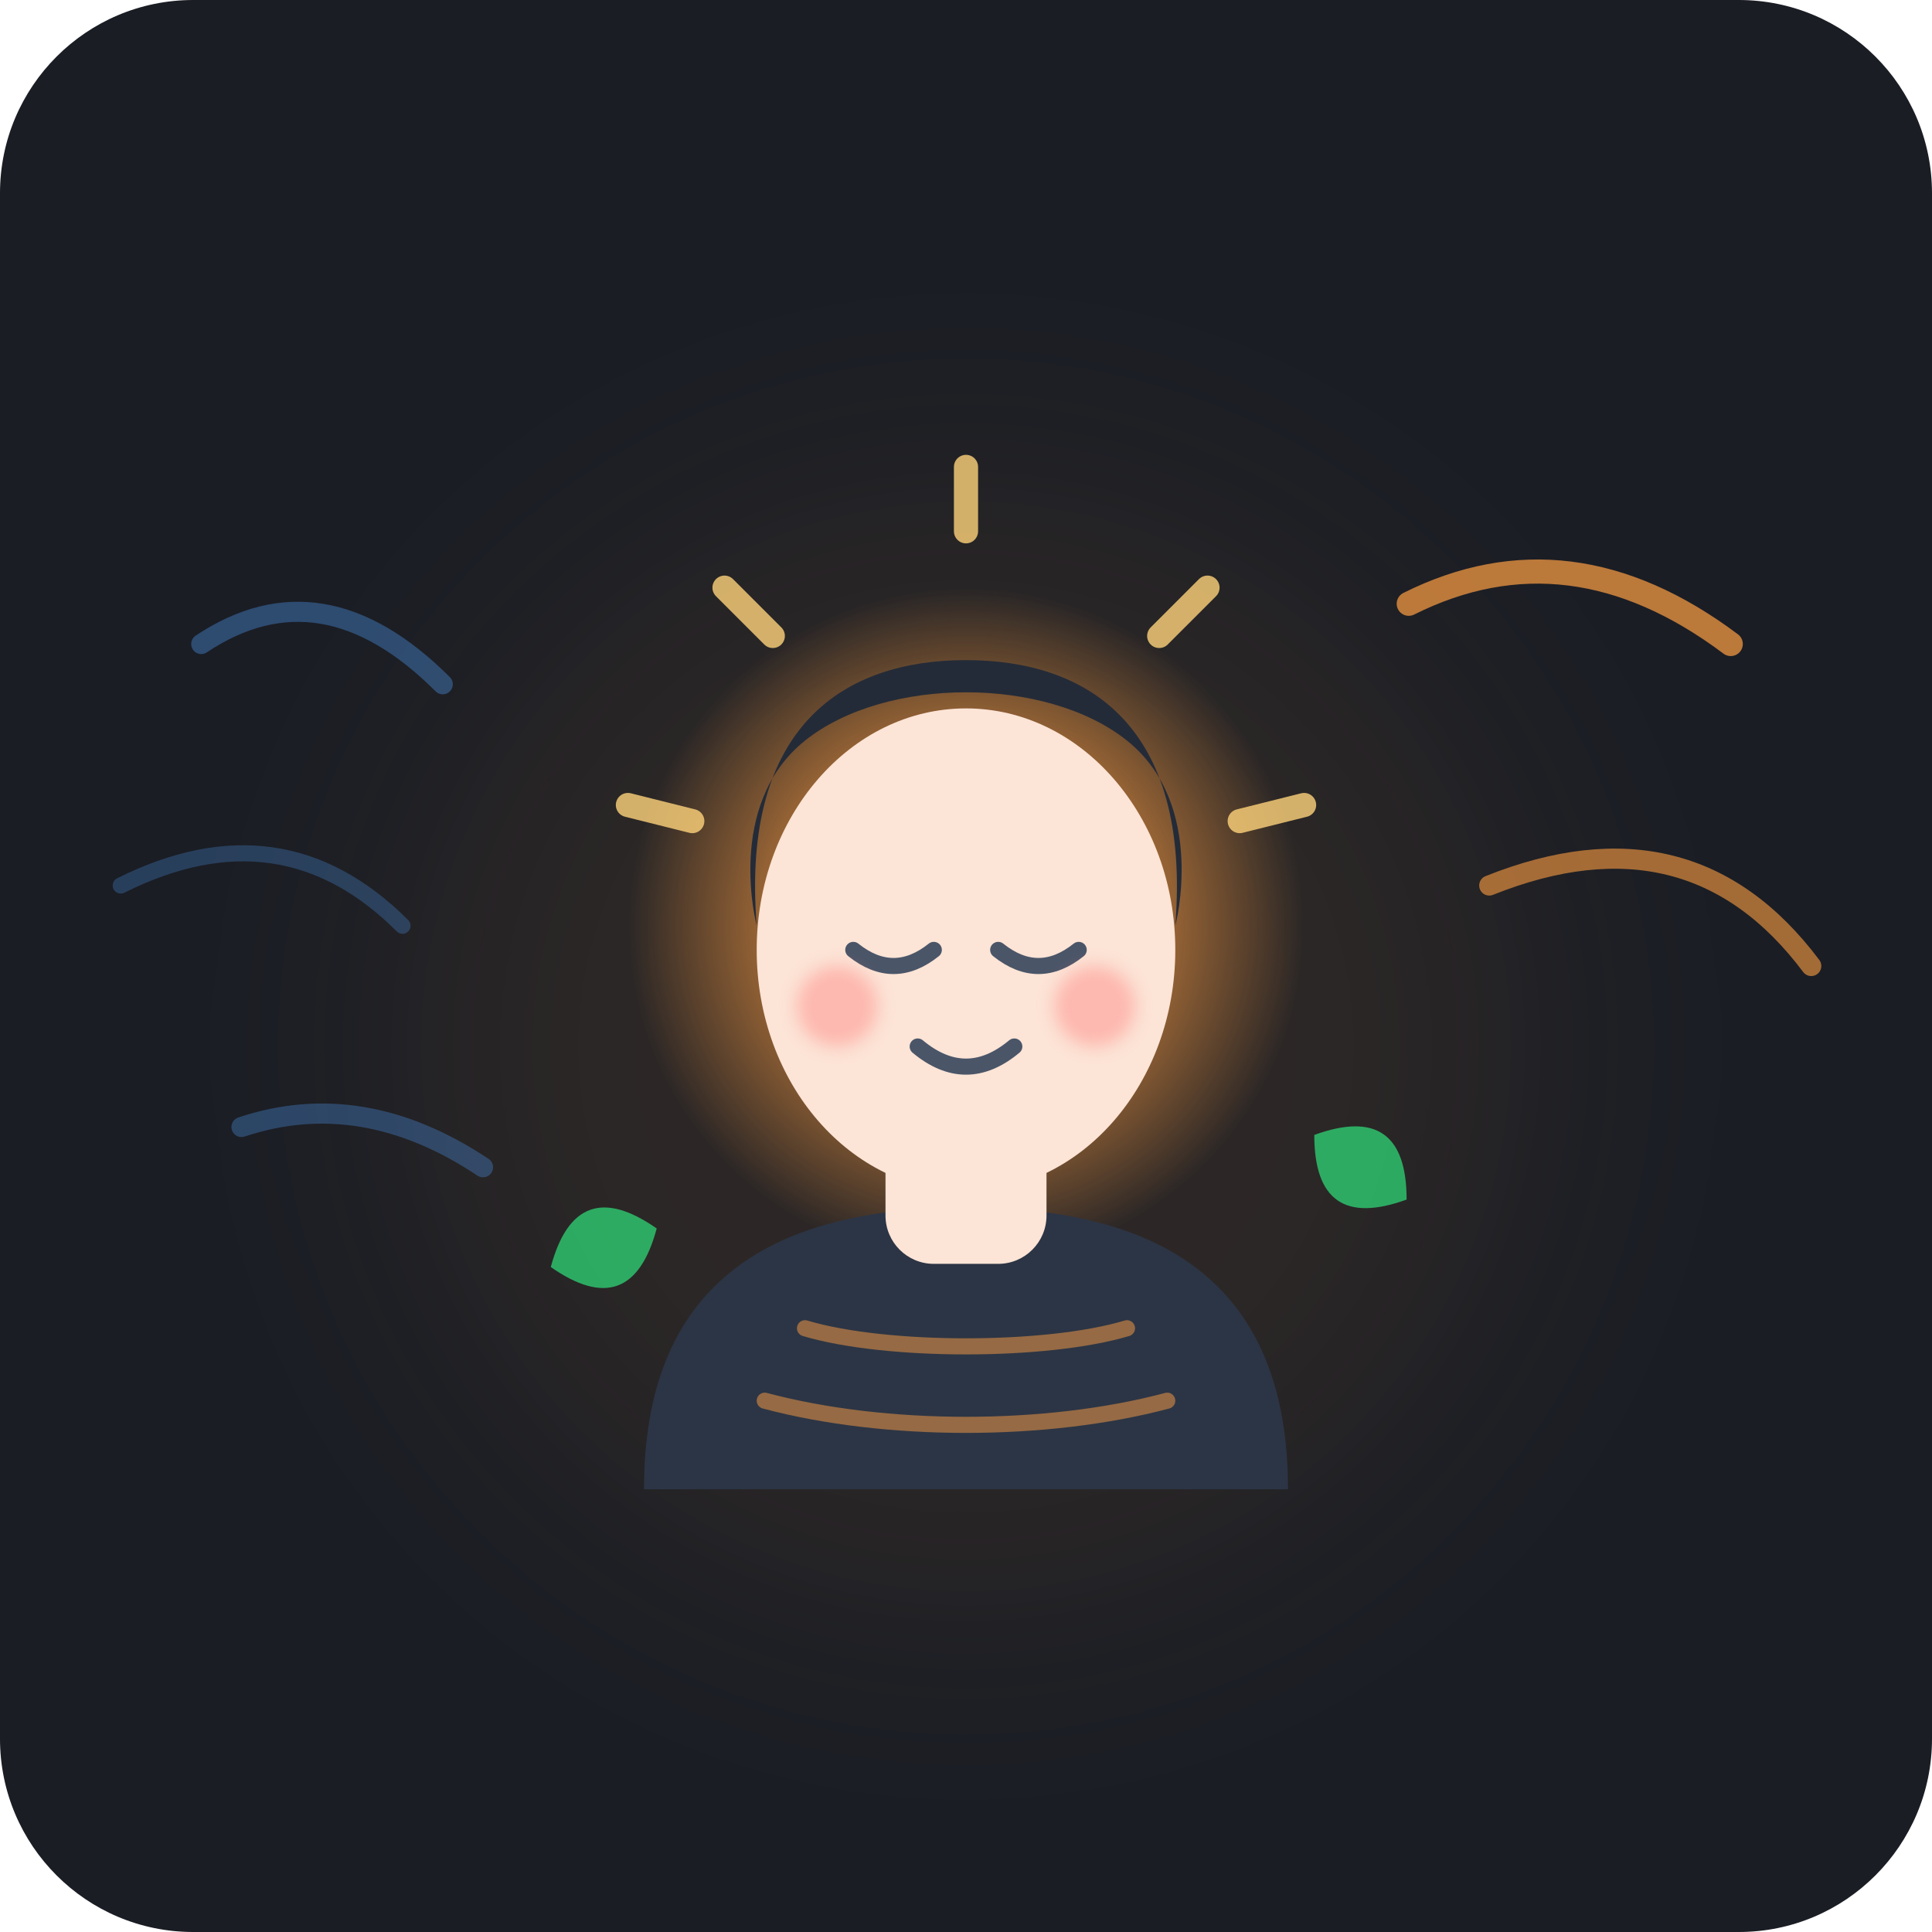
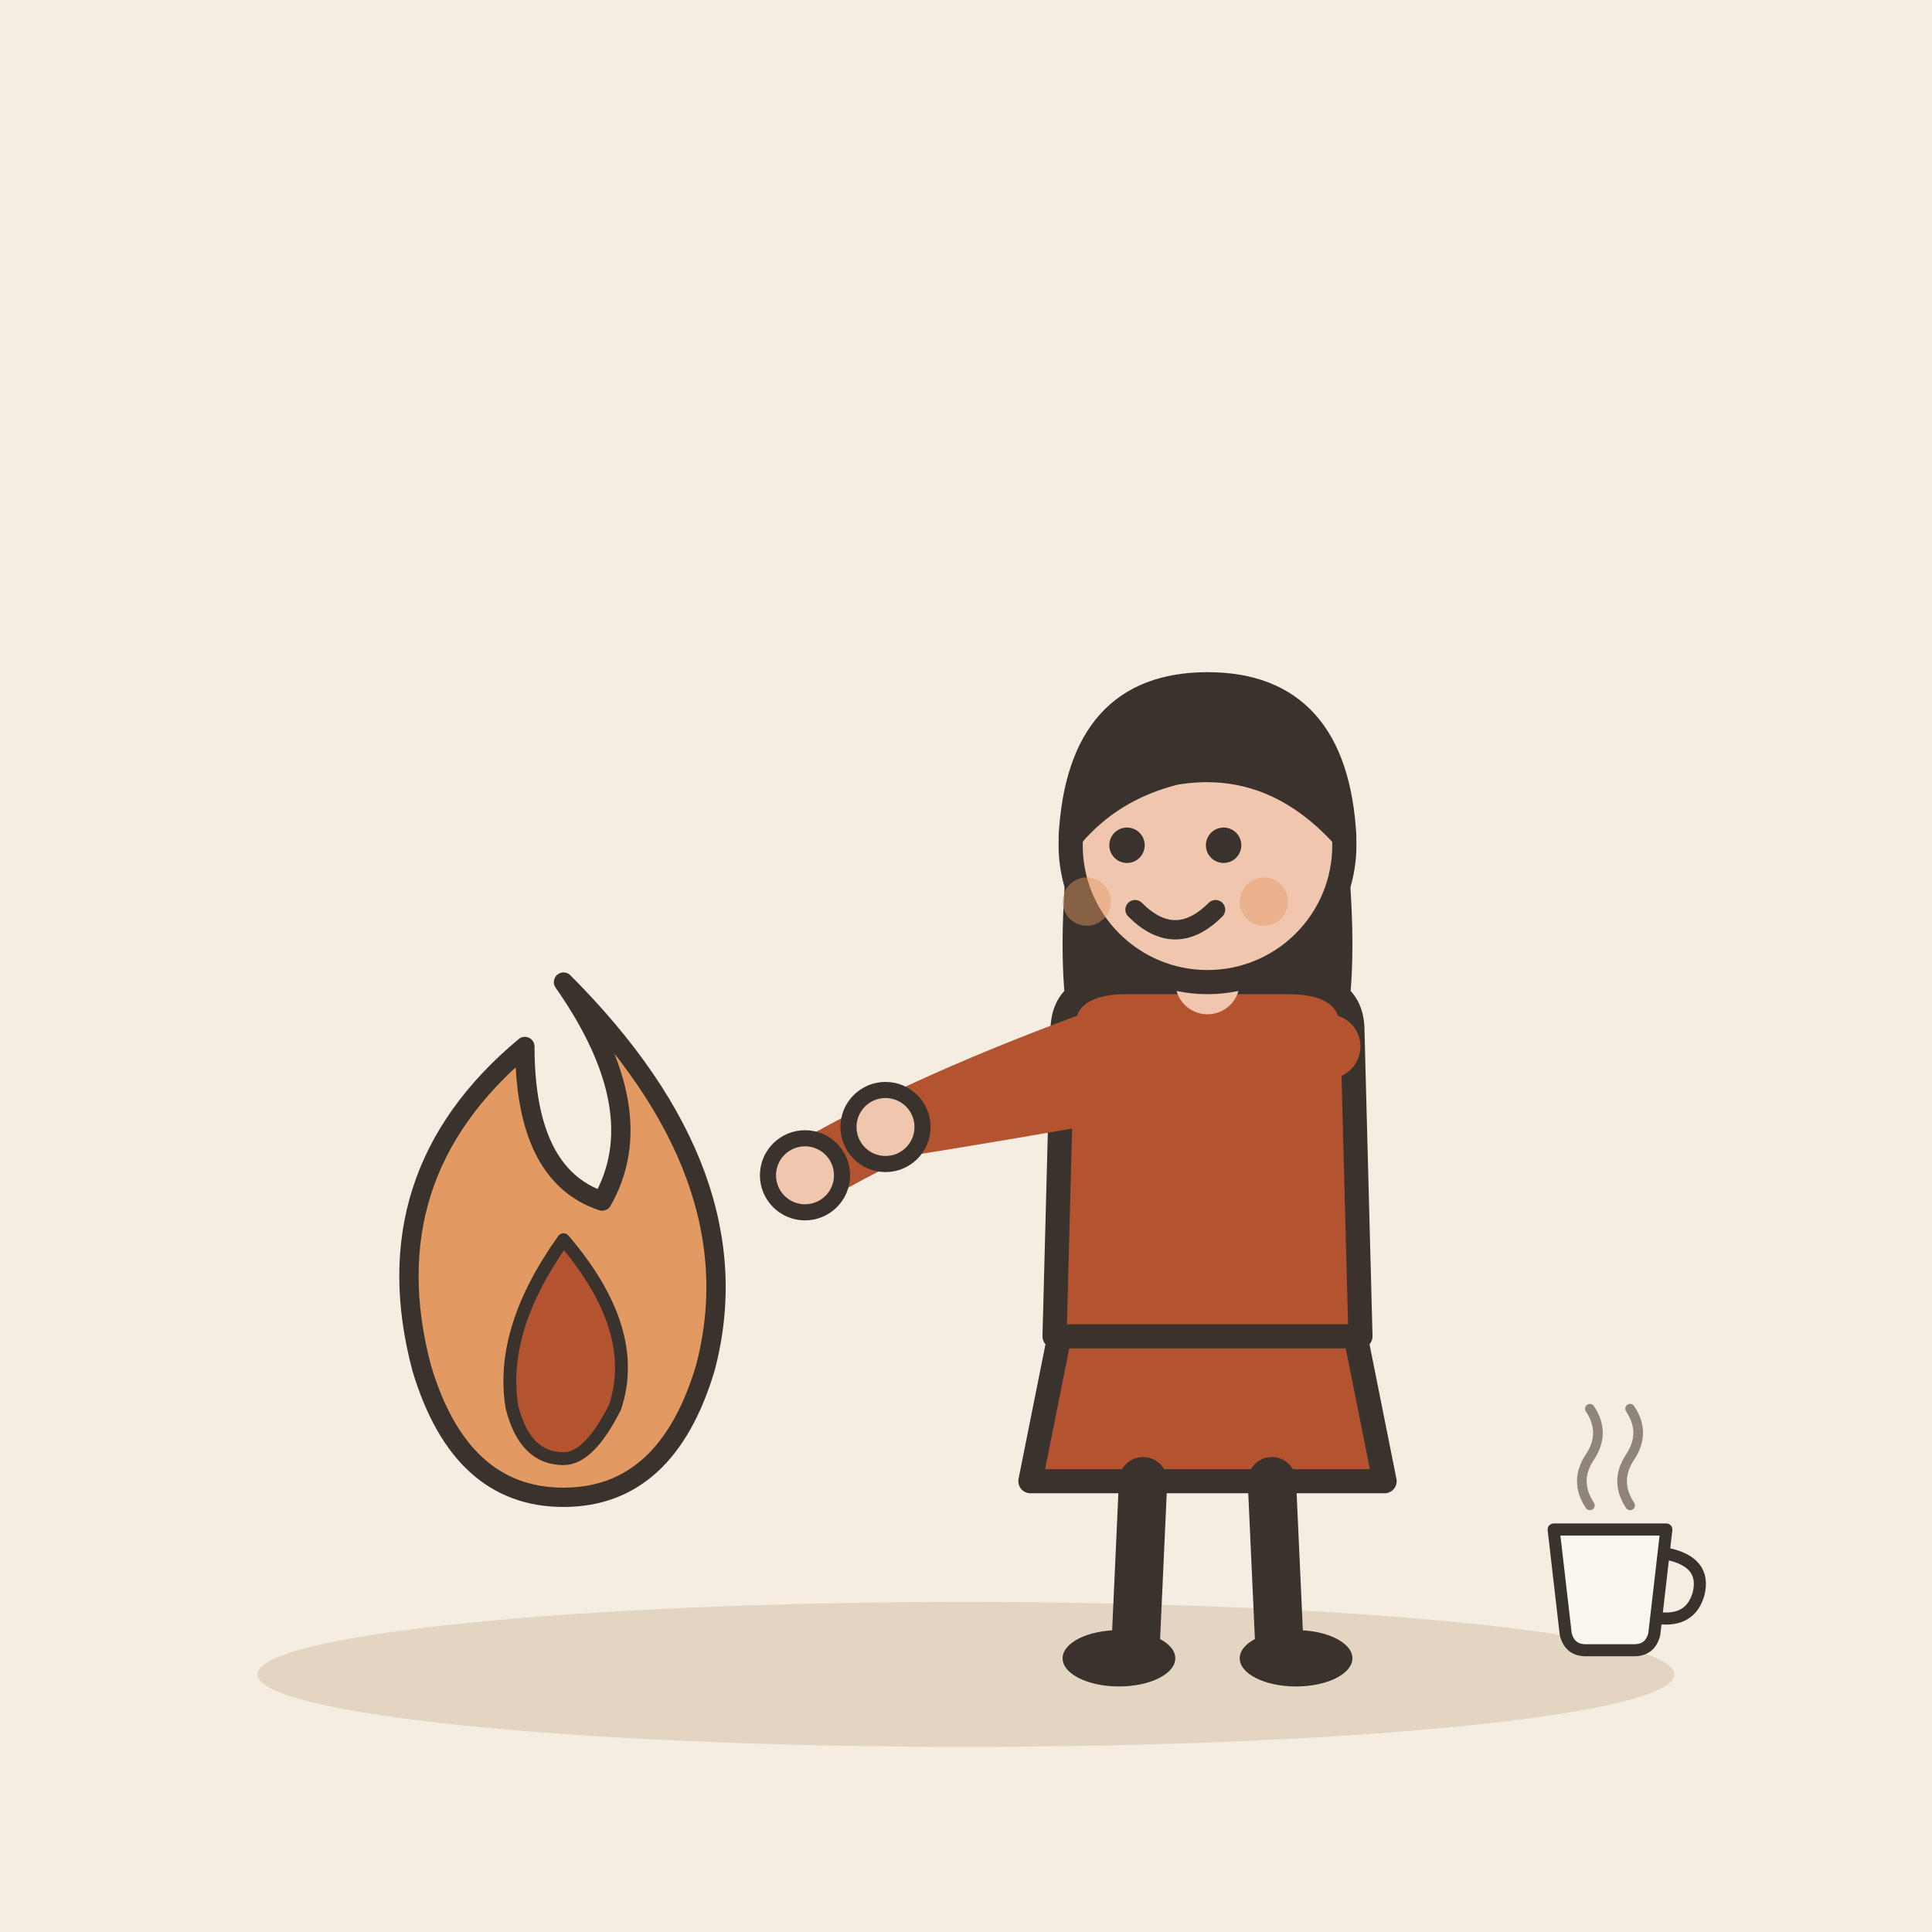
- <svg xmlns="http://www.w3.org/2000/svg" viewBox="0 0 240 240">
-   <rect width="240" height="240" rx="24" fill="#1A1D24" />
-   <circle cx="120" cy="130" r="70" fill="#FF9F43" opacity="0.08" filter="blur(15px)" />
-   <path d="M 25 80 Q 40 70 55 85" stroke="#4A90E2" stroke-width="2.5" stroke-linecap="round" fill="none" opacity="0.4" />
-   <path d="M 15 110 Q 35 100 50 115" stroke="#4A90E2" stroke-width="2" stroke-linecap="round" fill="none" opacity="0.3" />
-   <path d="M 30 140 Q 45 135 60 145" stroke="#4A90E2" stroke-width="2.5" stroke-linecap="round" fill="none" opacity="0.35" />
-   <path d="M 175 75 Q 195 65 215 80" stroke="#FF9F43" stroke-width="3" stroke-linecap="round" fill="none" opacity="0.7" />
-   <path d="M 185 110 Q 210 100 225 120" stroke="#FF9F43" stroke-width="2.5" stroke-linecap="round" fill="none" opacity="0.6" />
-   <circle cx="120" cy="115" r="42" fill="url(#sunGlow)" opacity="0.85" />
-   <path d="M 120 58 L 120 66" stroke="#FFD37A" stroke-width="3" stroke-linecap="round" opacity="0.8" />
-   <path d="M 78 100 L 86 102" stroke="#FFD37A" stroke-width="3" stroke-linecap="round" opacity="0.8" />
-   <path d="M 162 100 L 154 102" stroke="#FFD37A" stroke-width="3" stroke-linecap="round" opacity="0.8" />
-   <path d="M 90 73 L 96 79" stroke="#FFD37A" stroke-width="3" stroke-linecap="round" opacity="0.8" />
-   <path d="M 150 73 L 144 79" stroke="#FFD37A" stroke-width="3" stroke-linecap="round" opacity="0.8" />
-   <path d="M 80 185 C 80 160 95 150 120 150 C 145 150 160 160 160 185 Z" fill="#2C3545" />
-   <path d="M 100 165 C 110 168 130 168 140 165" stroke="#FF9F43" stroke-width="2" fill="none" stroke-linecap="round" opacity="0.5" />
-   <path d="M 95 174 C 110 178 130 178 145 174" stroke="#FF9F43" stroke-width="2" fill="none" stroke-linecap="round" opacity="0.5" />
-   <rect x="110" y="132" width="20" height="25" rx="6" fill="#FCE4D6" />
-   <ellipse cx="120" cy="118" rx="26" ry="30" fill="#FCE4D6" />
-   <path d="M 94 115 C 92 90 105 82 120 82 C 135 82 148 90 146 115 C 146 115 150 100 140 92 C 130 84 110 84 100 92 C 90 100 94 115 94 115 Z" fill="#242B38" />
-   <path d="M 106 118 Q 111 122 116 118" stroke="#4A5568" stroke-width="2" stroke-linecap="round" fill="none" />
-   <path d="M 124 118 Q 129 122 134 118" stroke="#4A5568" stroke-width="2" stroke-linecap="round" fill="none" />
-   <path d="M 114 130 Q 120 135 126 130" stroke="#4A5568" stroke-width="2" stroke-linecap="round" fill="none" />
-   <circle cx="104" cy="125" r="5" fill="#FF7675" opacity="0.4" filter="blur(1px)" />
-   <circle cx="136" cy="125" r="5" fill="#FF7675" opacity="0.4" filter="blur(1px)" />
-   <path d="M 68 155 Q 75 145 82 155 Q 75 165 68 155 Z" fill="#2ECC71" opacity="0.8" transform="rotate(-20 75 155)" />
-   <path d="M 162 145 Q 169 135 176 145 Q 169 155 162 145 Z" fill="#2ECC71" opacity="0.8" transform="rotate(35 169 145)" />
-   <defs>
-     <radialGradient id="sunGlow" cx="50%" cy="50%" r="50%">
-       <stop offset="0%" stop-color="#FFD37A" stop-opacity="1" />
-       <stop offset="60%" stop-color="#FF9F43" stop-opacity="0.6" />
-       <stop offset="100%" stop-color="#FF9F43" stop-opacity="0" />
-     </radialGradient>
-   </defs>
+ <svg xmlns="http://www.w3.org/2000/svg" viewBox="0 0 240 240" data-style="editorial">
+   <rect width="240" height="240" fill="#F4EDE2" />
+   <ellipse cx="120" cy="208" rx="88" ry="9" fill="#E3D5C1" />
+   <g transform="translate(70 170) scale(0.8 0.8)">
+     <path d="M0 -60Q30 -30 22 0Q16 20 0 20Q-16 20 -22 0Q-30 -30 -6 -50Q-6 -30 6 -26Q14 -40 0 -60Z" fill="#E39A62" stroke="#3A332D" stroke-width="3" stroke-linecap="round" stroke-linejoin="round" />
+     <path d="M0 -20Q12 -6 8 6Q4 14 0 14Q-6 14 -8 6Q-10 -6 0 -20Z" fill="#B4532F" stroke="#3A332D" stroke-width="2" stroke-linecap="round" stroke-linejoin="round" />
+   </g>
+   <g transform="translate(150 206)">
+     <path d="M-18 -42L-22 -22L22 -22L18 -42Z" fill="#B4532F" stroke="#3A332D" stroke-width="3" stroke-linecap="round" stroke-linejoin="round" />
+     <path d="M-8 -22L-9 0" stroke="#3A332D" stroke-width="6" stroke-linecap="round" fill="none" />
+     <path d="M8 -22L9 0" stroke="#3A332D" stroke-width="6" stroke-linecap="round" fill="none" />
+     <ellipse cx="-11" cy="0" rx="7" ry="3.5" fill="#3A332D" />
+     <ellipse cx="11" cy="0" rx="7" ry="3.5" fill="#3A332D" />
+     <path d="M-17 -104Q-20 -78 -14 -70L-6 -78L6 -78L14 -70Q20 -78 17 -104Z" fill="#3A332D" />
+     <path d="M-18 -78Q-18 -84 -10 -84L10 -84Q18 -84 18 -78L19 -40L-19 -40Z" fill="#B4532F" stroke="#3A332D" stroke-width="3" stroke-linecap="round" stroke-linejoin="round" />
+     <path d="M-15 -76Q-36.5 -68 -50 -60" fill="none" stroke="#B4532F" stroke-width="8" stroke-linecap="round" stroke-linejoin="round" />
+     <circle cx="-50" cy="-60" r="4.6" fill="#F0C7AE" stroke="#3A332D" stroke-linecap="round" stroke-linejoin="round" stroke-width="2" />
+     <path d="M15 -76Q-8.5 -71 -40 -66" fill="none" stroke="#B4532F" stroke-width="8" stroke-linecap="round" stroke-linejoin="round" />
+     <circle cx="-40" cy="-66" r="4.6" fill="#F0C7AE" stroke="#3A332D" stroke-linecap="round" stroke-linejoin="round" stroke-width="2" />
+     <path d="M0 -84L0 -88" stroke="#F0C7AE" stroke-width="8" stroke-linecap="round" fill="none" />
+     <circle cx="0" cy="-101" r="17" fill="#F0C7AE" stroke="#3A332D" stroke-width="3" stroke-linecap="round" stroke-linejoin="round" />
+     <path d="M-17 -102Q-16 -121 0 -121Q16 -121 17 -102Q8 -112 -4 -110Q-12 -108 -17 -102Z" fill="#3A332D" stroke="#3A332D" stroke-width="3" stroke-linecap="round" stroke-linejoin="round" />
+     <circle cx="-10" cy="-101" r="2.2" fill="#3A332D" />
+     <circle cx="2" cy="-101" r="2.2" fill="#3A332D" />
+     <path d="M-9 -93Q-4 -88 1 -93" fill="none" stroke="#3A332D" stroke-width="2.4" stroke-linecap="round" stroke-linejoin="round" />
+     <circle cx="-15" cy="-94" r="3" fill="#E39A62" opacity="0.45" />
+     <circle cx="7" cy="-94" r="3" fill="#E39A62" opacity="0.45" />
+   </g>
+   <g transform="translate(200 200) scale(0.5 0.5)">
+     <path d="M-14 -20L14 -20L11 6Q10 10 6 10L-6 10Q-10 10 -11 6Z" fill="#FBF6EE" stroke="#3A332D" stroke-width="3" stroke-linecap="round" stroke-linejoin="round" />
+     <path d="M14 -14Q24 -12 22 -4Q20 3 12 2" fill="none" stroke="#3A332D" stroke-width="3" stroke-linecap="round" stroke-linejoin="round" />
+     <path d="M-5 -26Q-9 -32 -5 -38Q-1 -44 -5 -50" fill="none" stroke="#8F857A" stroke-width="2.4" stroke-linecap="round" stroke-linejoin="round" />
+     <path d="M5 -26Q1 -32 5 -38Q9 -44 5 -50" fill="none" stroke="#8F857A" stroke-width="2.4" stroke-linecap="round" stroke-linejoin="round" />
+   </g>
</svg>
